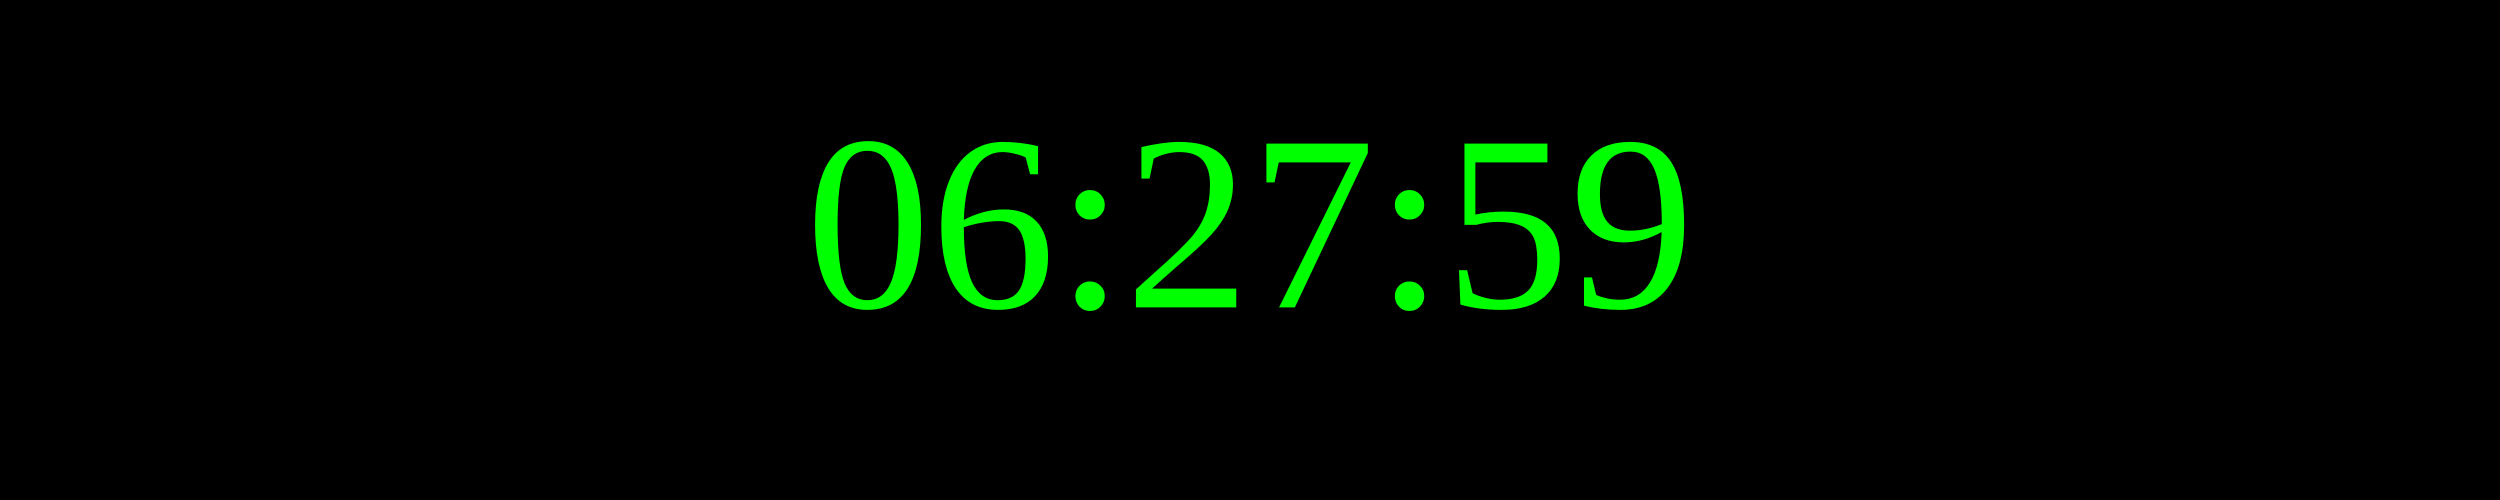
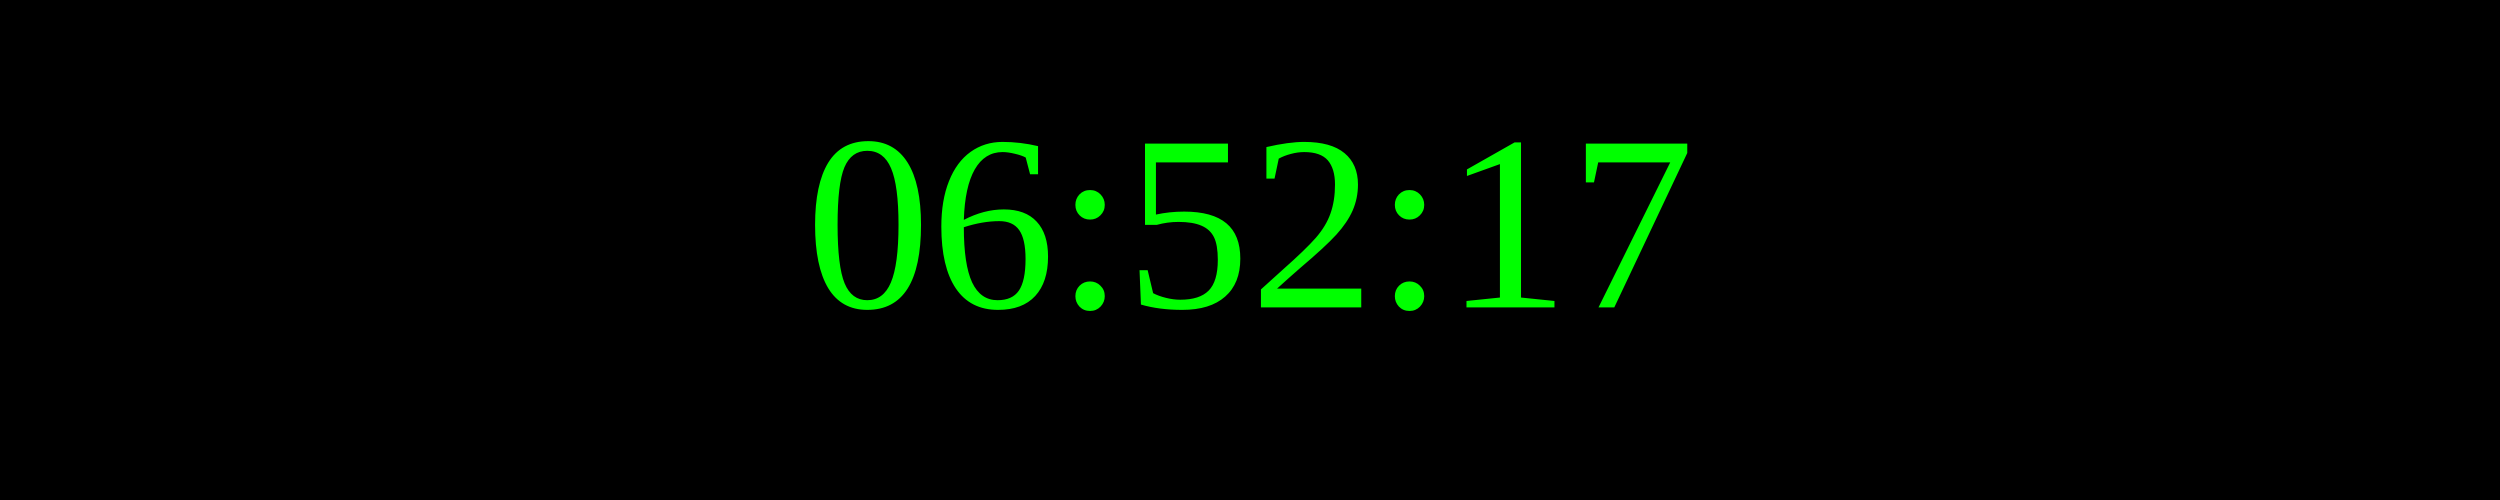
<svg xmlns="http://www.w3.org/2000/svg" width="250" height="50">
  <rect width="100%" height="100%" fill="black" />
  <text x="50%" y="50%" font-size="25" fill="lime" text-anchor="middle" dominant-baseline="middle">
- 06:27:59
+ 06:52:17
</text>
</svg>
